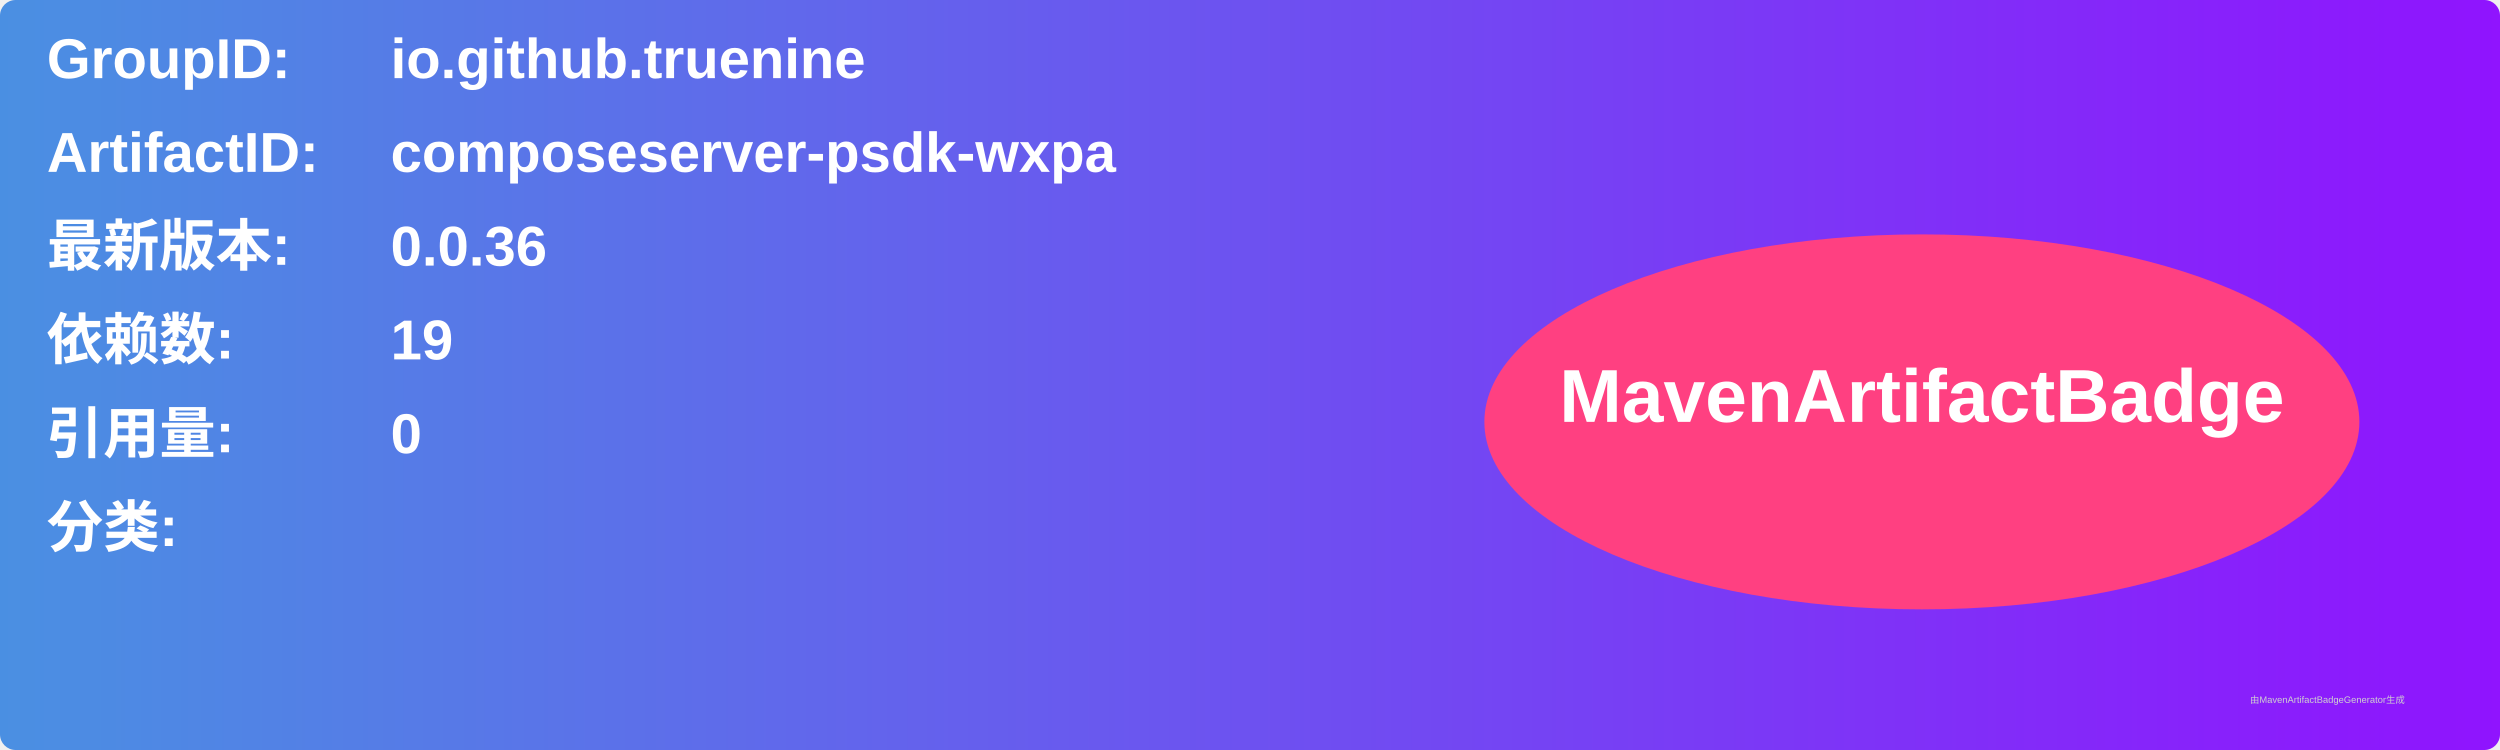
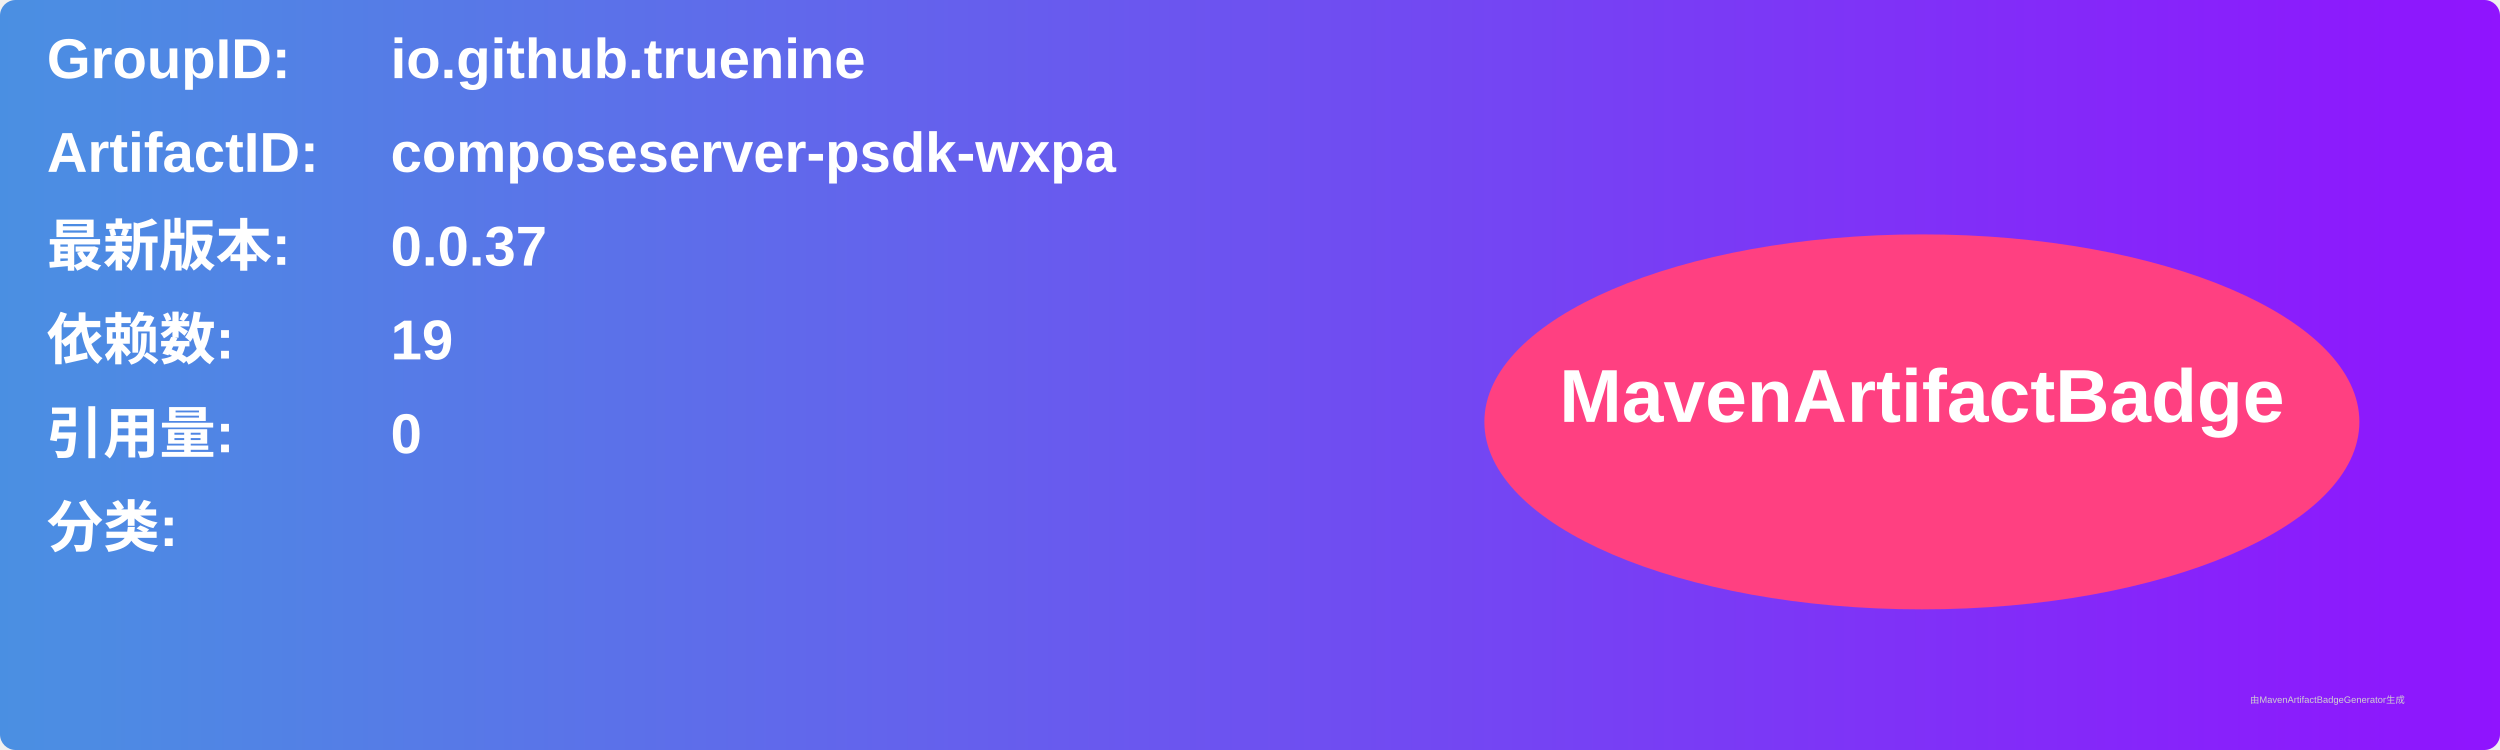
<svg xmlns="http://www.w3.org/2000/svg" width="800" height="240" viewBox="0 0 800 240">
  <linearGradient id="grad" x1="0%" y1="0%" x2="100%" y2="0%">
    <stop offset="0%" stop-color="#4a90e2" />
    <stop offset="100%" stop-color="#9013fe" />
  </linearGradient>
  <rect width="100%" height="100%" rx="5" ry="5" fill="url(#grad)" />
  <g transform="translate(15, 15)">
    <text x="0" y="10" font-family="Arial" font-size="18" fill="white" font-weight="bold" width="260">GroupID:</text>
    <text x="110" y="10" font-family="Arial" font-size="18" fill="white" font-weight="bold" width="460">io.github.truenine</text>
    <text x="0" y="40" font-family="Arial" font-size="18" fill="white" font-weight="bold" width="260">ArtifactID:</text>
    <text x="110" y="40" font-family="Arial" font-size="18" fill="white" font-weight="bold" width="460">composeserver-psdk-wxpa</text>
    <text x="0" y="70" font-family="Arial" font-size="18" fill="white" font-weight="bold">最新版本:</text>
    <text x="110" y="70" font-family="Arial" font-size="18" fill="white" font-weight="bold">
-       <tspan font-weight="bold">0.0.36</tspan>
+       <tspan font-weight="bold">0.0.37</tspan>
    </text>
    <text x="0" y="100" font-family="Arial" font-size="18" fill="white" font-weight="bold">依赖数: </text>
    <text x="110" y="100" font-family="Arial" font-size="18" fill="white">
      <tspan font-weight="bold">19</tspan>
    </text>
    <text x="0" y="130" font-family="Arial" font-size="18" fill="white" font-weight="bold">引用量: </text>
    <text x="110" y="130" font-family="Arial" font-size="18" fill="white">
      <tspan font-weight="bold">0</tspan>
    </text>
    <text x="0" y="160" font-family="Arial" font-size="18" fill="white" font-weight="bold">分类:</text>
    <text x="10" y="190" font-family="Arial" font-size="10" fill="white">
      <tspan font-weight="bold" />
    </text>
    <ellipse cx="600" cy="120" rx="140" ry="60" fill="#ff4081" />
    <text x="600" y="120" text-anchor="middle" font-family="Arial" font-size="24" fill="white" font-weight="bold">MavenArtifactBadge</text>
  </g>
  <text x="720" y="225" font-family="Arial" font-size="3" fill="#d0d0d0">由MavenArtifactBadgeGenerator生成</text>
</svg>
